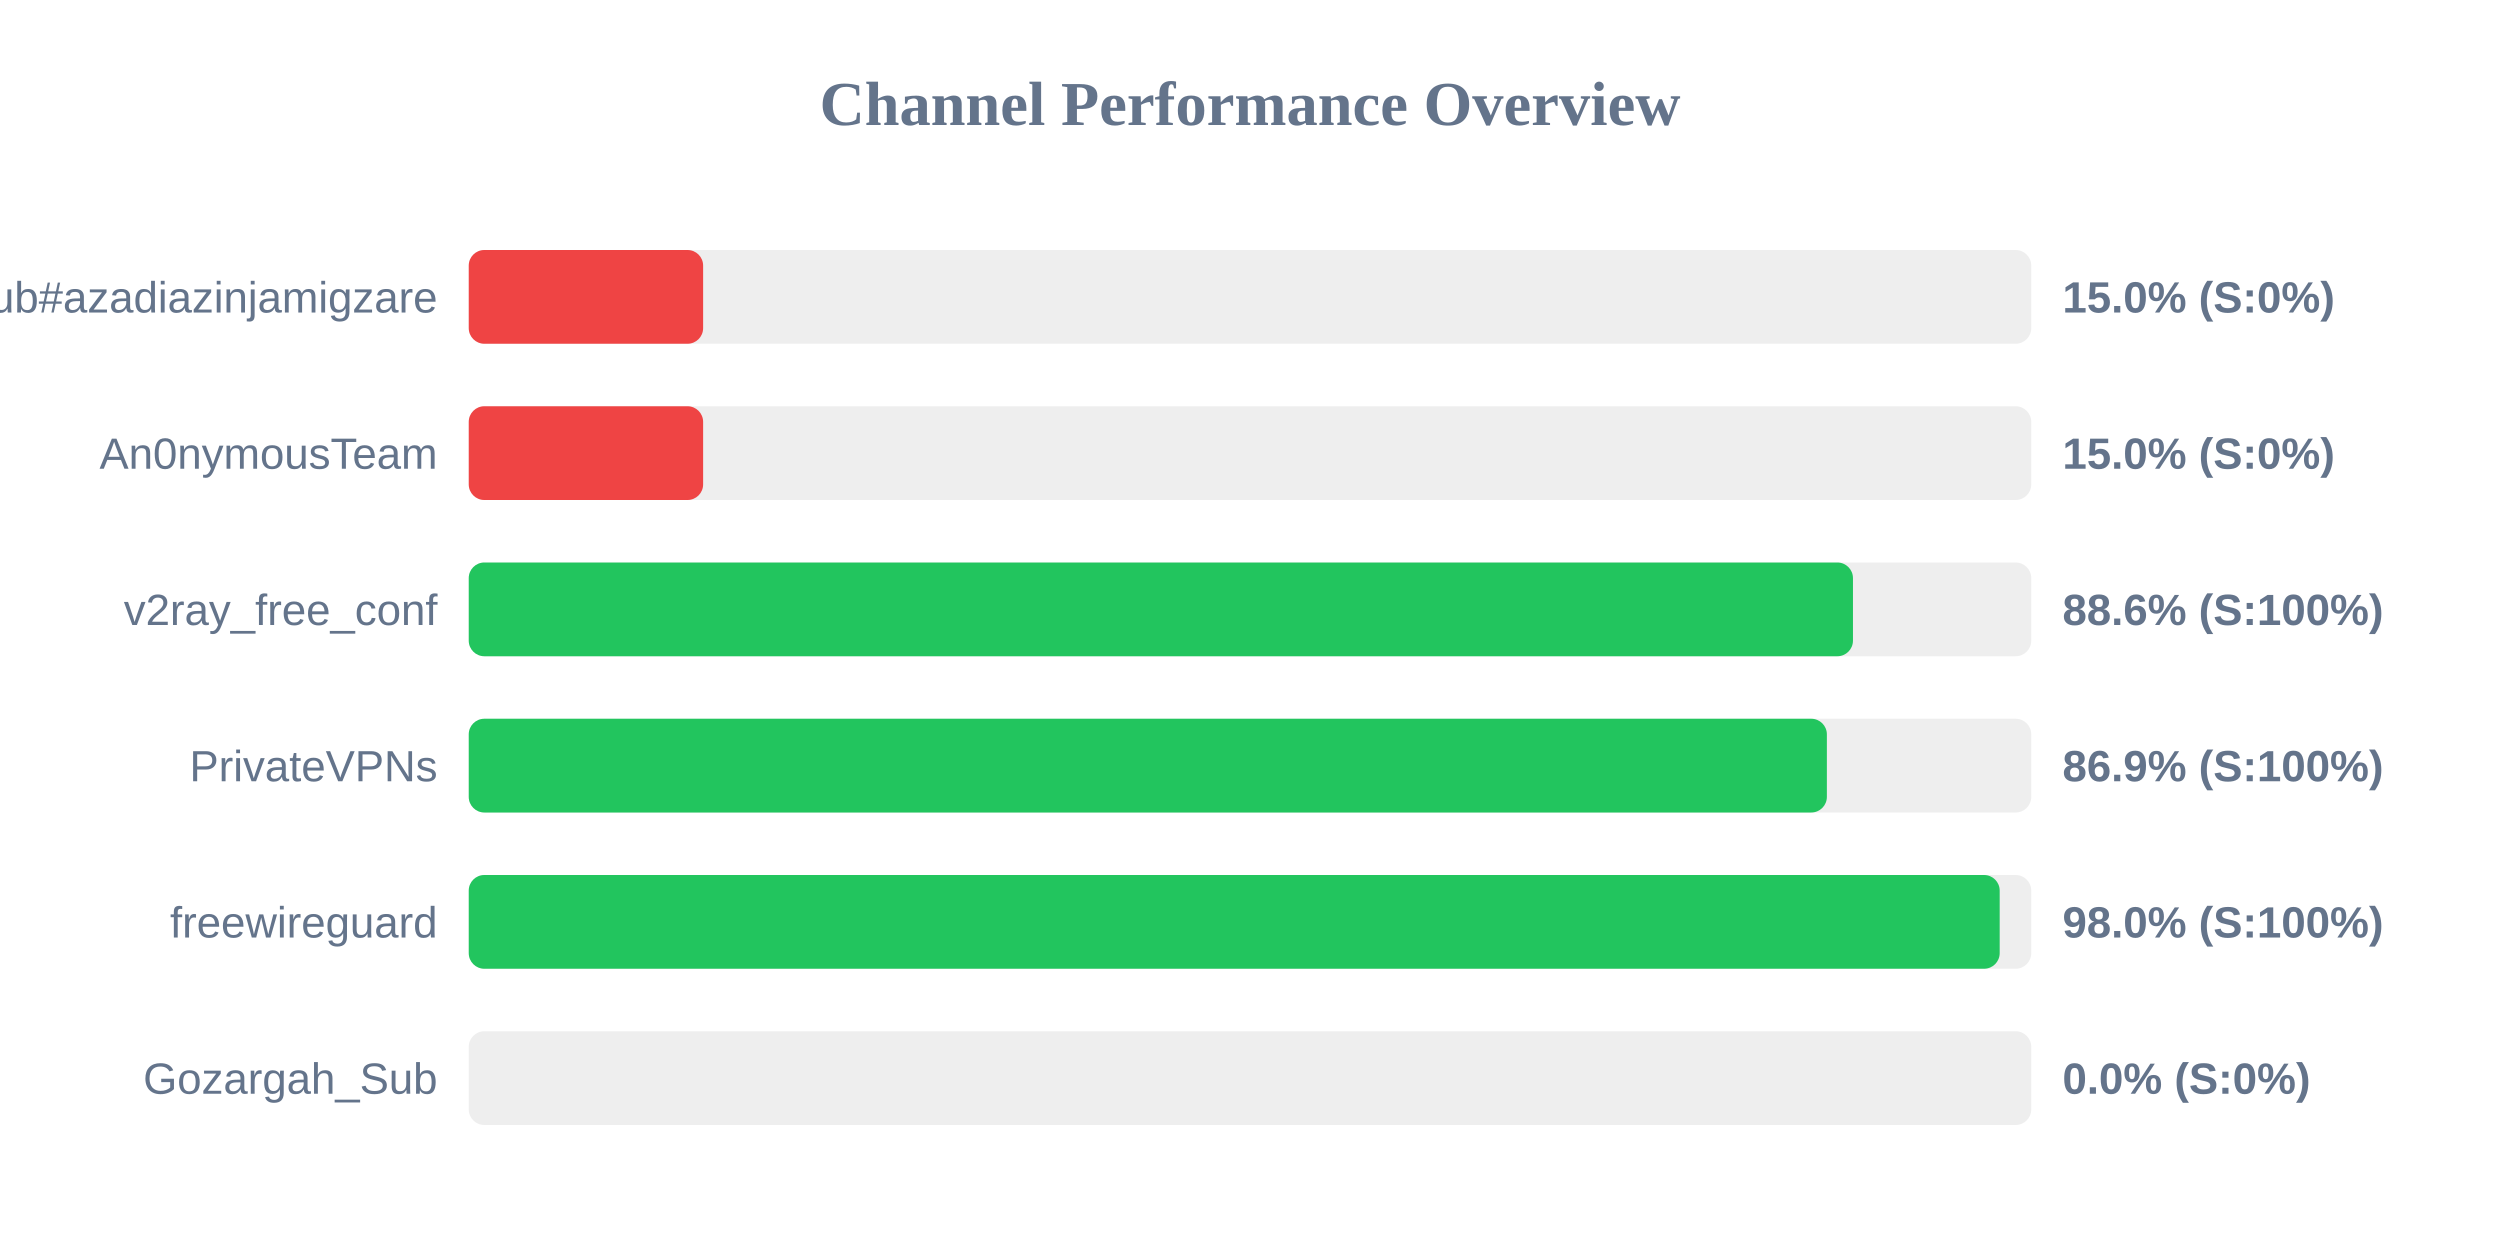
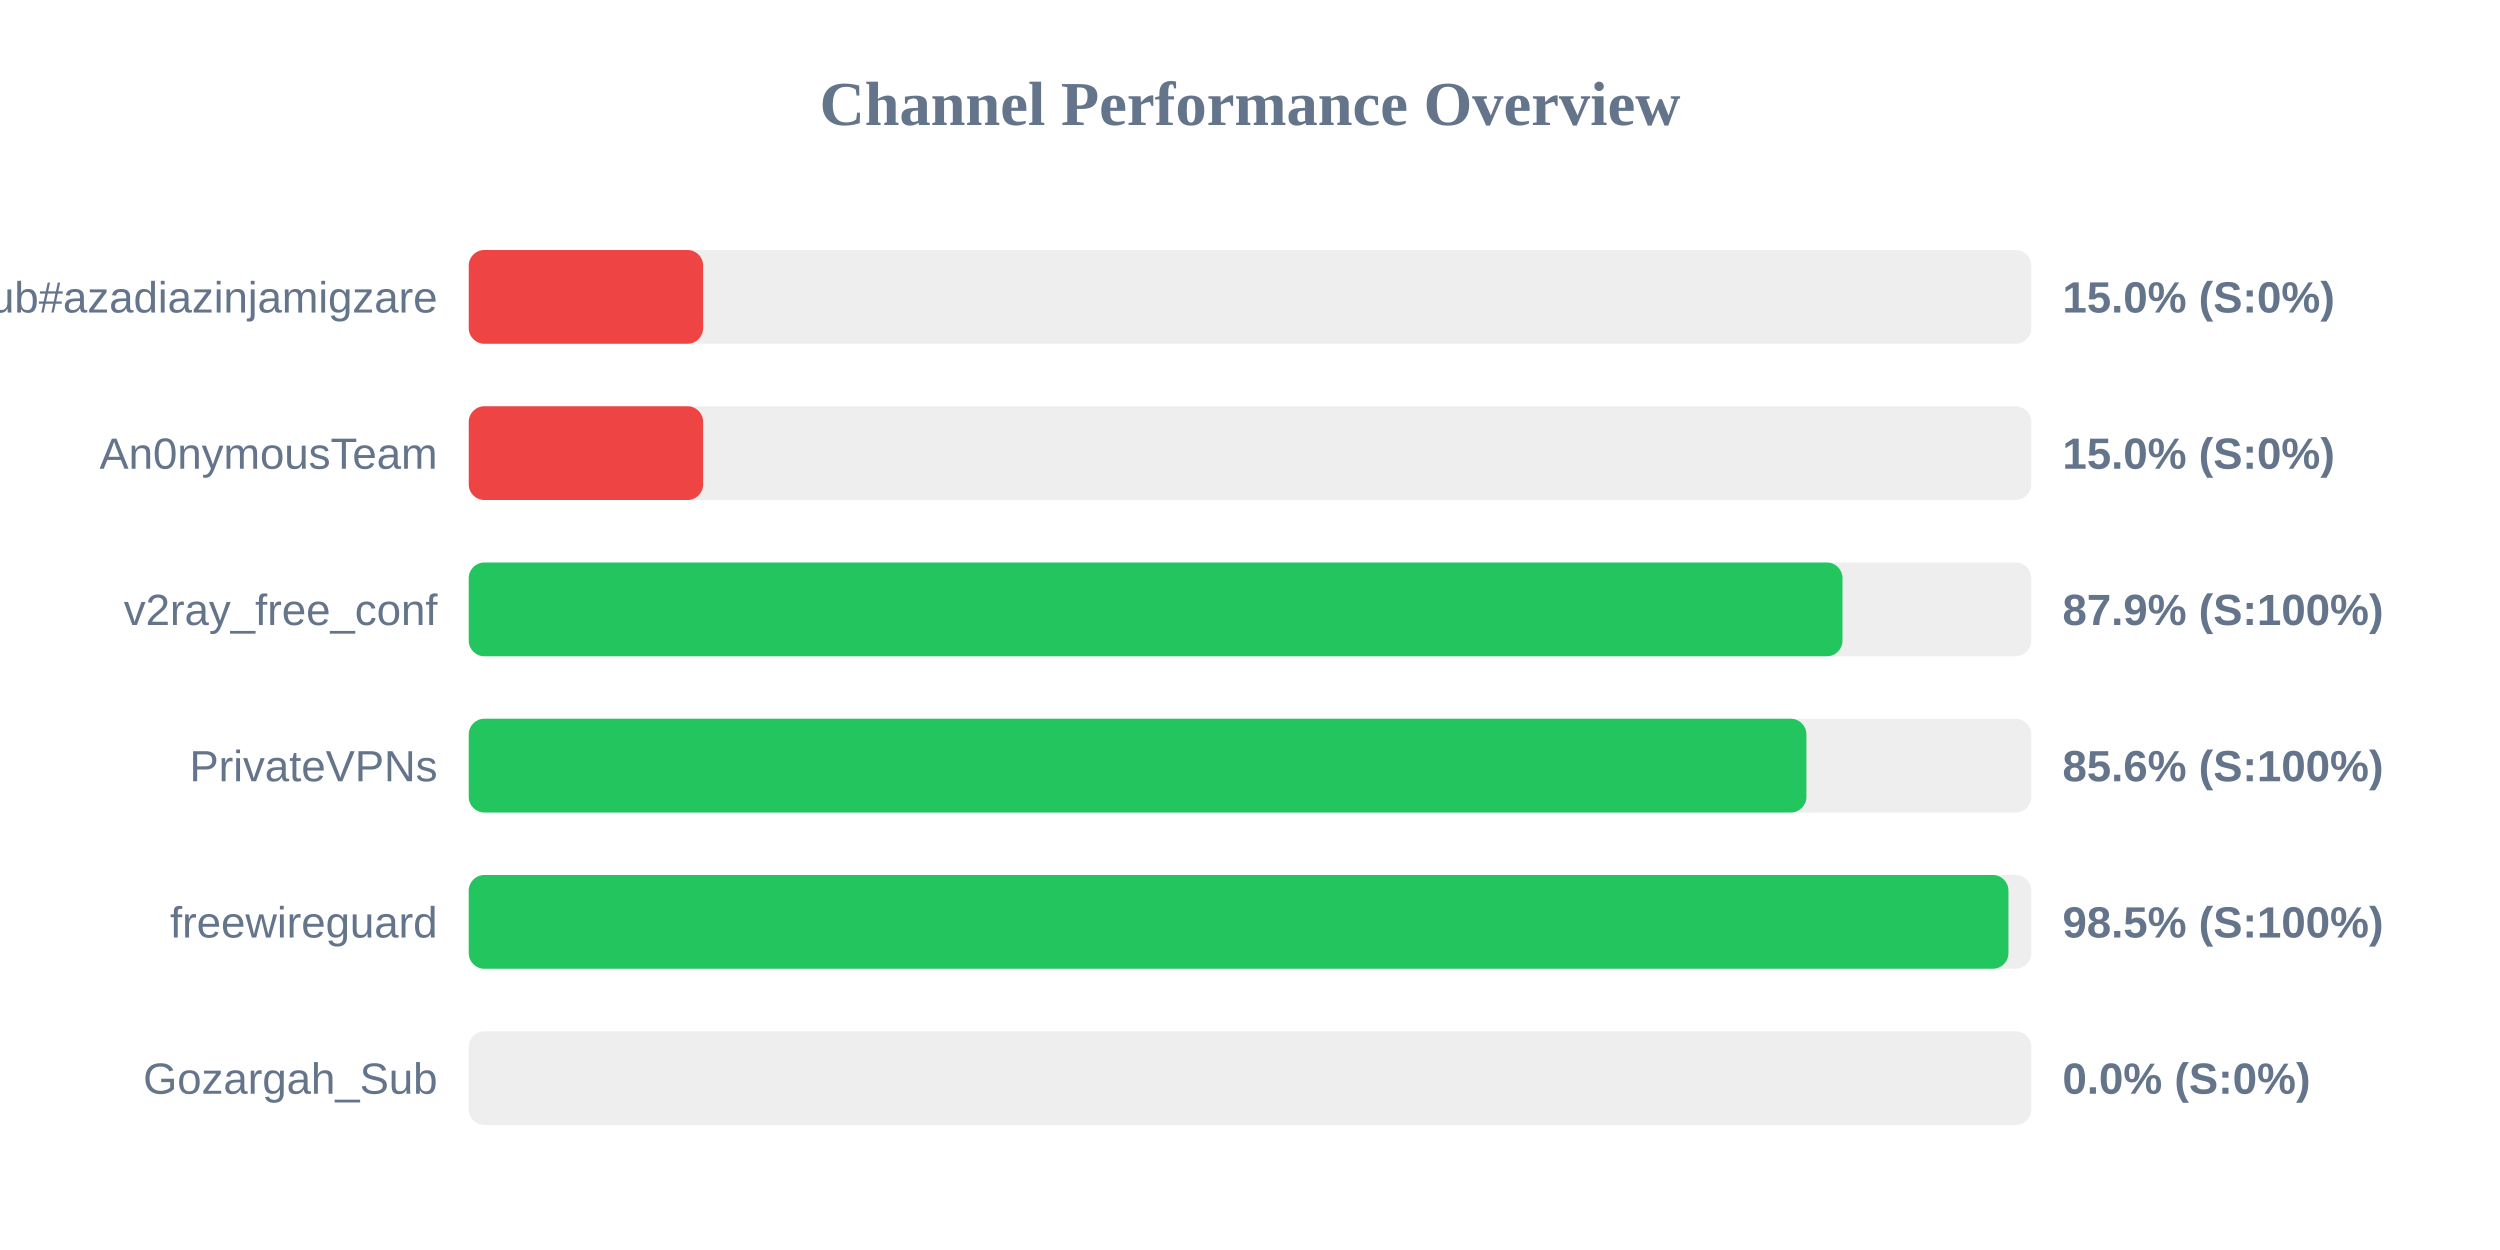
<svg xmlns="http://www.w3.org/2000/svg" width="800" height="400" version="1.1">
  <style>
        .row { font: 14px Arial; fill: #64748b; }
        .score { font: bold 14px Arial; fill: #64748b; }
    </style>
  <text x="400" y="40" text-anchor="middle" font-size="20px" font-weight="bold" fill="#64748b">Channel Performance Overview</text>
  <rect x="150" y="80" width="500" height="30" fill="#eee" rx="5" />
  <rect x="150" y="80" width="75.0" height="30" fill="#ef4444" rx="5" />
  <text x="140" y="100" text-anchor="end" class="row">Sub#azadiazinjamigzare</text>
  <text x="660" y="100" text-anchor="start" class="score">15.0% (S:0%)</text>
  <rect x="150" y="130" width="500" height="30" fill="#eee" rx="5" />
  <rect x="150" y="130" width="75.0" height="30" fill="#ef4444" rx="5" />
  <text x="140" y="150" text-anchor="end" class="row">An0nymousTeam</text>
  <text x="660" y="150" text-anchor="start" class="score">15.0% (S:0%)</text>
  <rect x="150" y="180" width="500" height="30" fill="#eee" rx="5" />
-   <rect x="150" y="180" width="442.95" height="30" fill="#22c55e" rx="5" />
+   <rect x="150" y="180" width="439.6" height="30" fill="#22c55e" rx="5" />
  <text x="140" y="200" text-anchor="end" class="row">v2ray_free_conf</text>
-   <text x="660" y="200" text-anchor="start" class="score">88.6% (S:100%)</text>
+   <text x="660" y="200" text-anchor="start" class="score">87.9% (S:100%)</text>
  <rect x="150" y="230" width="500" height="30" fill="#eee" rx="5" />
-   <rect x="150" y="230" width="434.6" height="30" fill="#22c55e" rx="5" />
+   <rect x="150" y="230" width="428.05" height="30" fill="#22c55e" rx="5" />
  <text x="140" y="250" text-anchor="end" class="row">PrivateVPNs</text>
-   <text x="660" y="250" text-anchor="start" class="score">86.9% (S:100%)</text>
+   <text x="660" y="250" text-anchor="start" class="score">85.6% (S:100%)</text>
  <rect x="150" y="280" width="500" height="30" fill="#eee" rx="5" />
-   <rect x="150" y="280" width="489.9" height="30" fill="#22c55e" rx="5" />
+   <rect x="150" y="280" width="492.7" height="30" fill="#22c55e" rx="5" />
  <text x="140" y="300" text-anchor="end" class="row">freewireguard</text>
-   <text x="660" y="300" text-anchor="start" class="score">98.0% (S:100%)</text>
+   <text x="660" y="300" text-anchor="start" class="score">98.5% (S:100%)</text>
  <rect x="150" y="330" width="500" height="30" fill="#eee" rx="5" />
  <rect x="150" y="330" width="0.0" height="30" fill="#ef4444" rx="5" />
  <text x="140" y="350" text-anchor="end" class="row">Gozargah_Sub</text>
  <text x="660" y="350" text-anchor="start" class="score">0.0% (S:0%)</text>
</svg>
